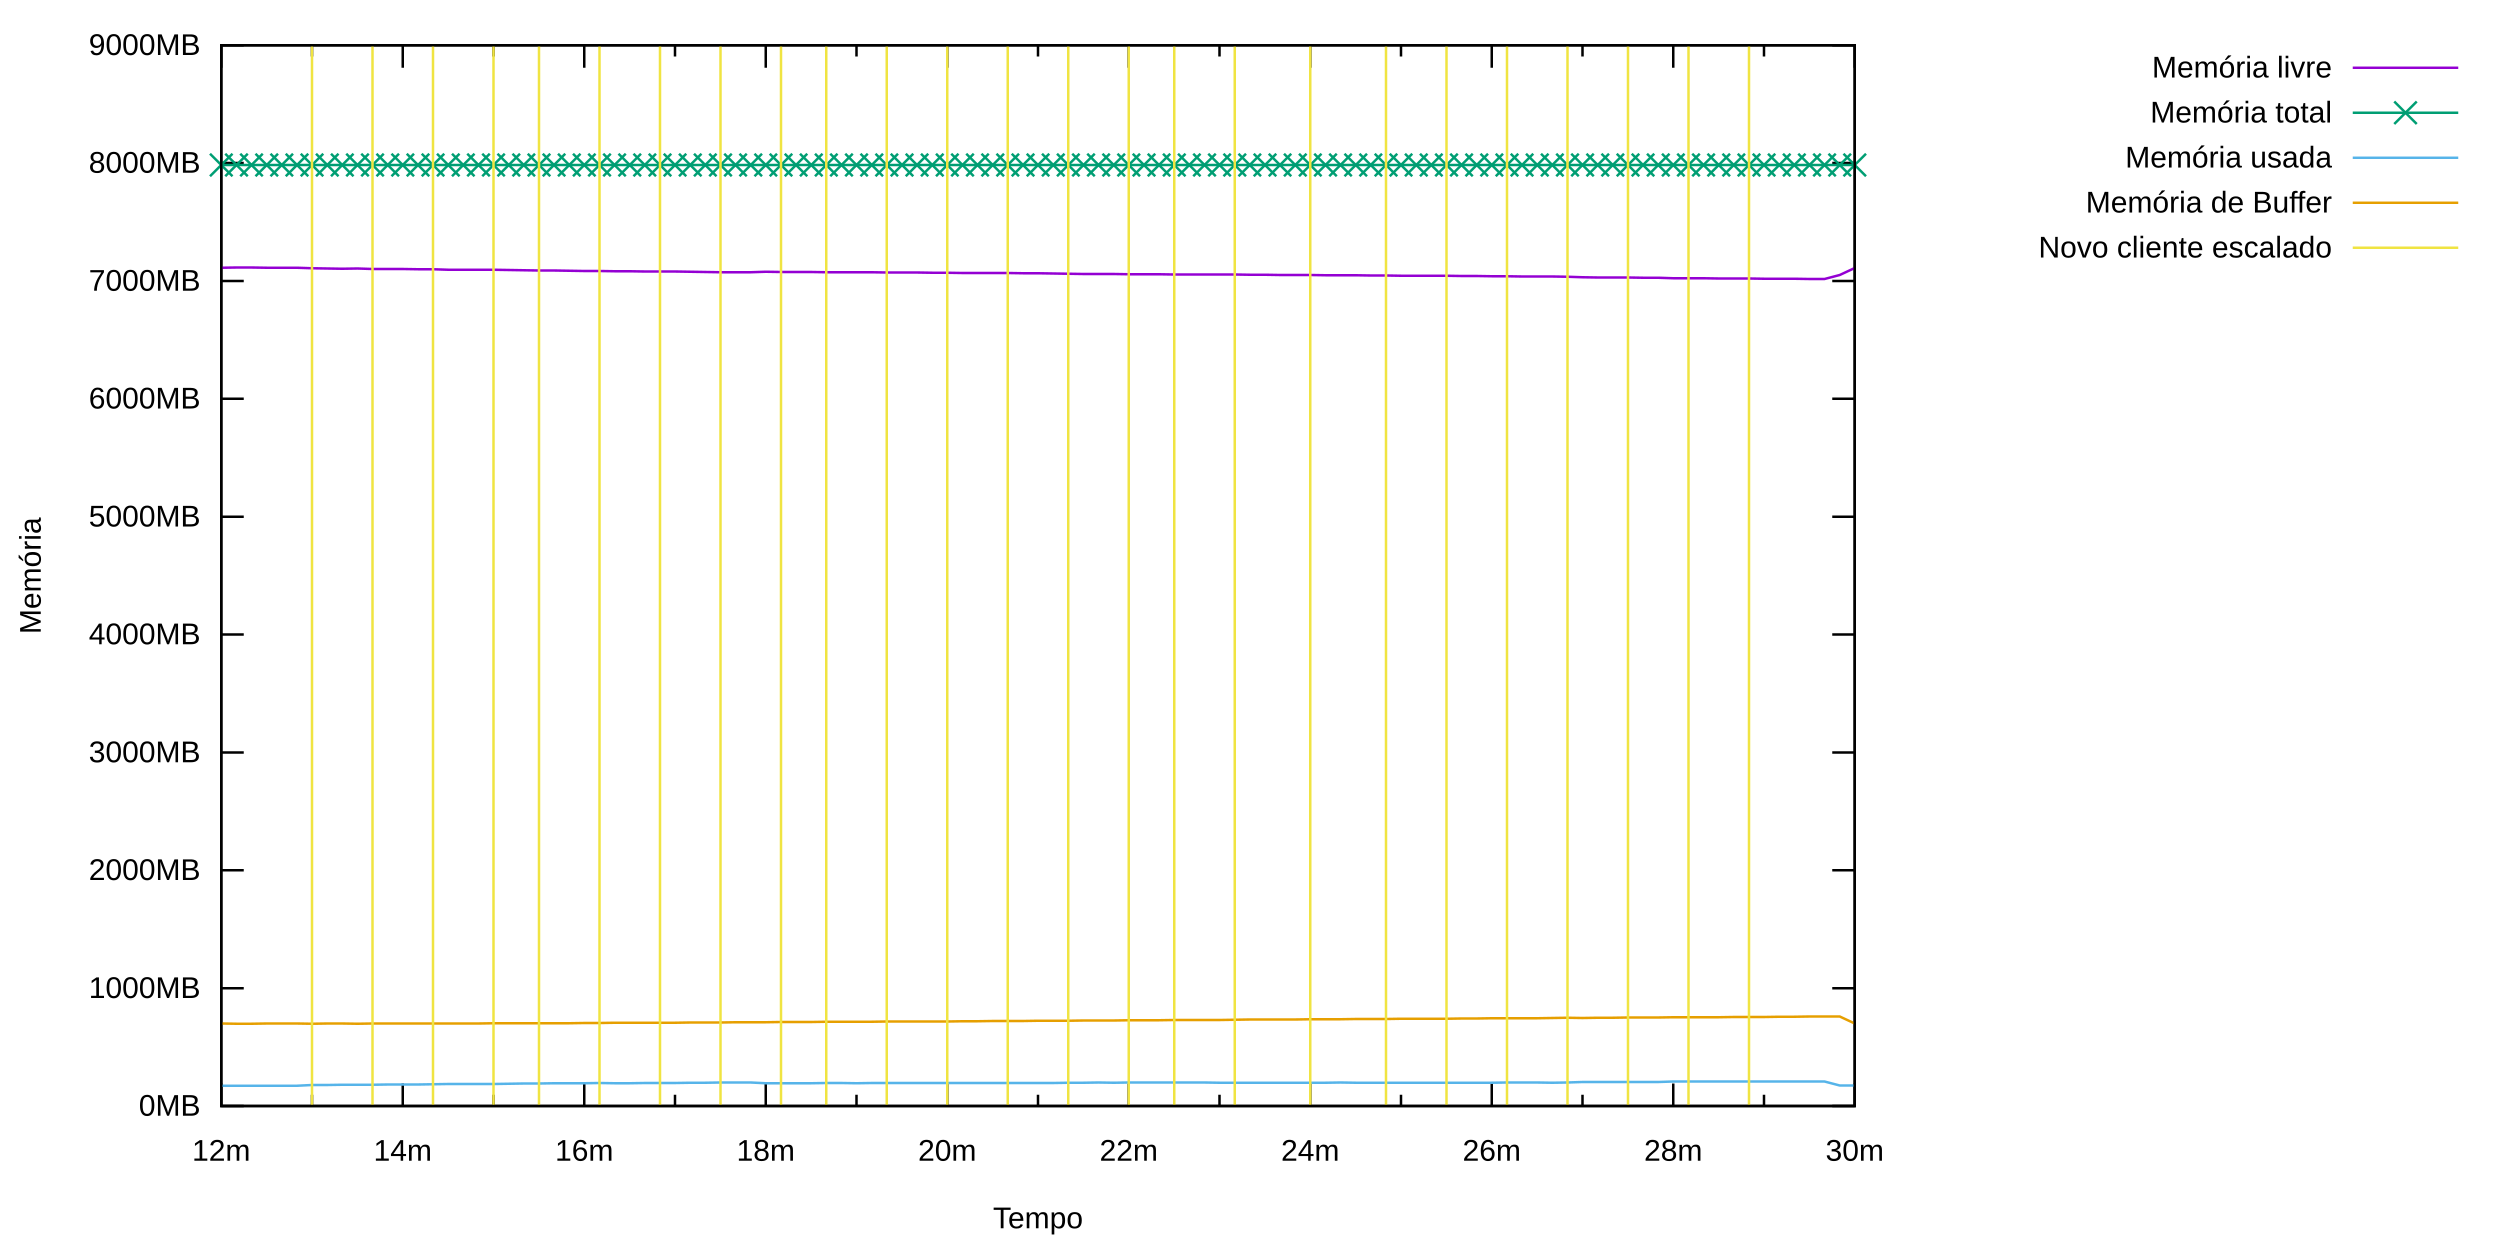
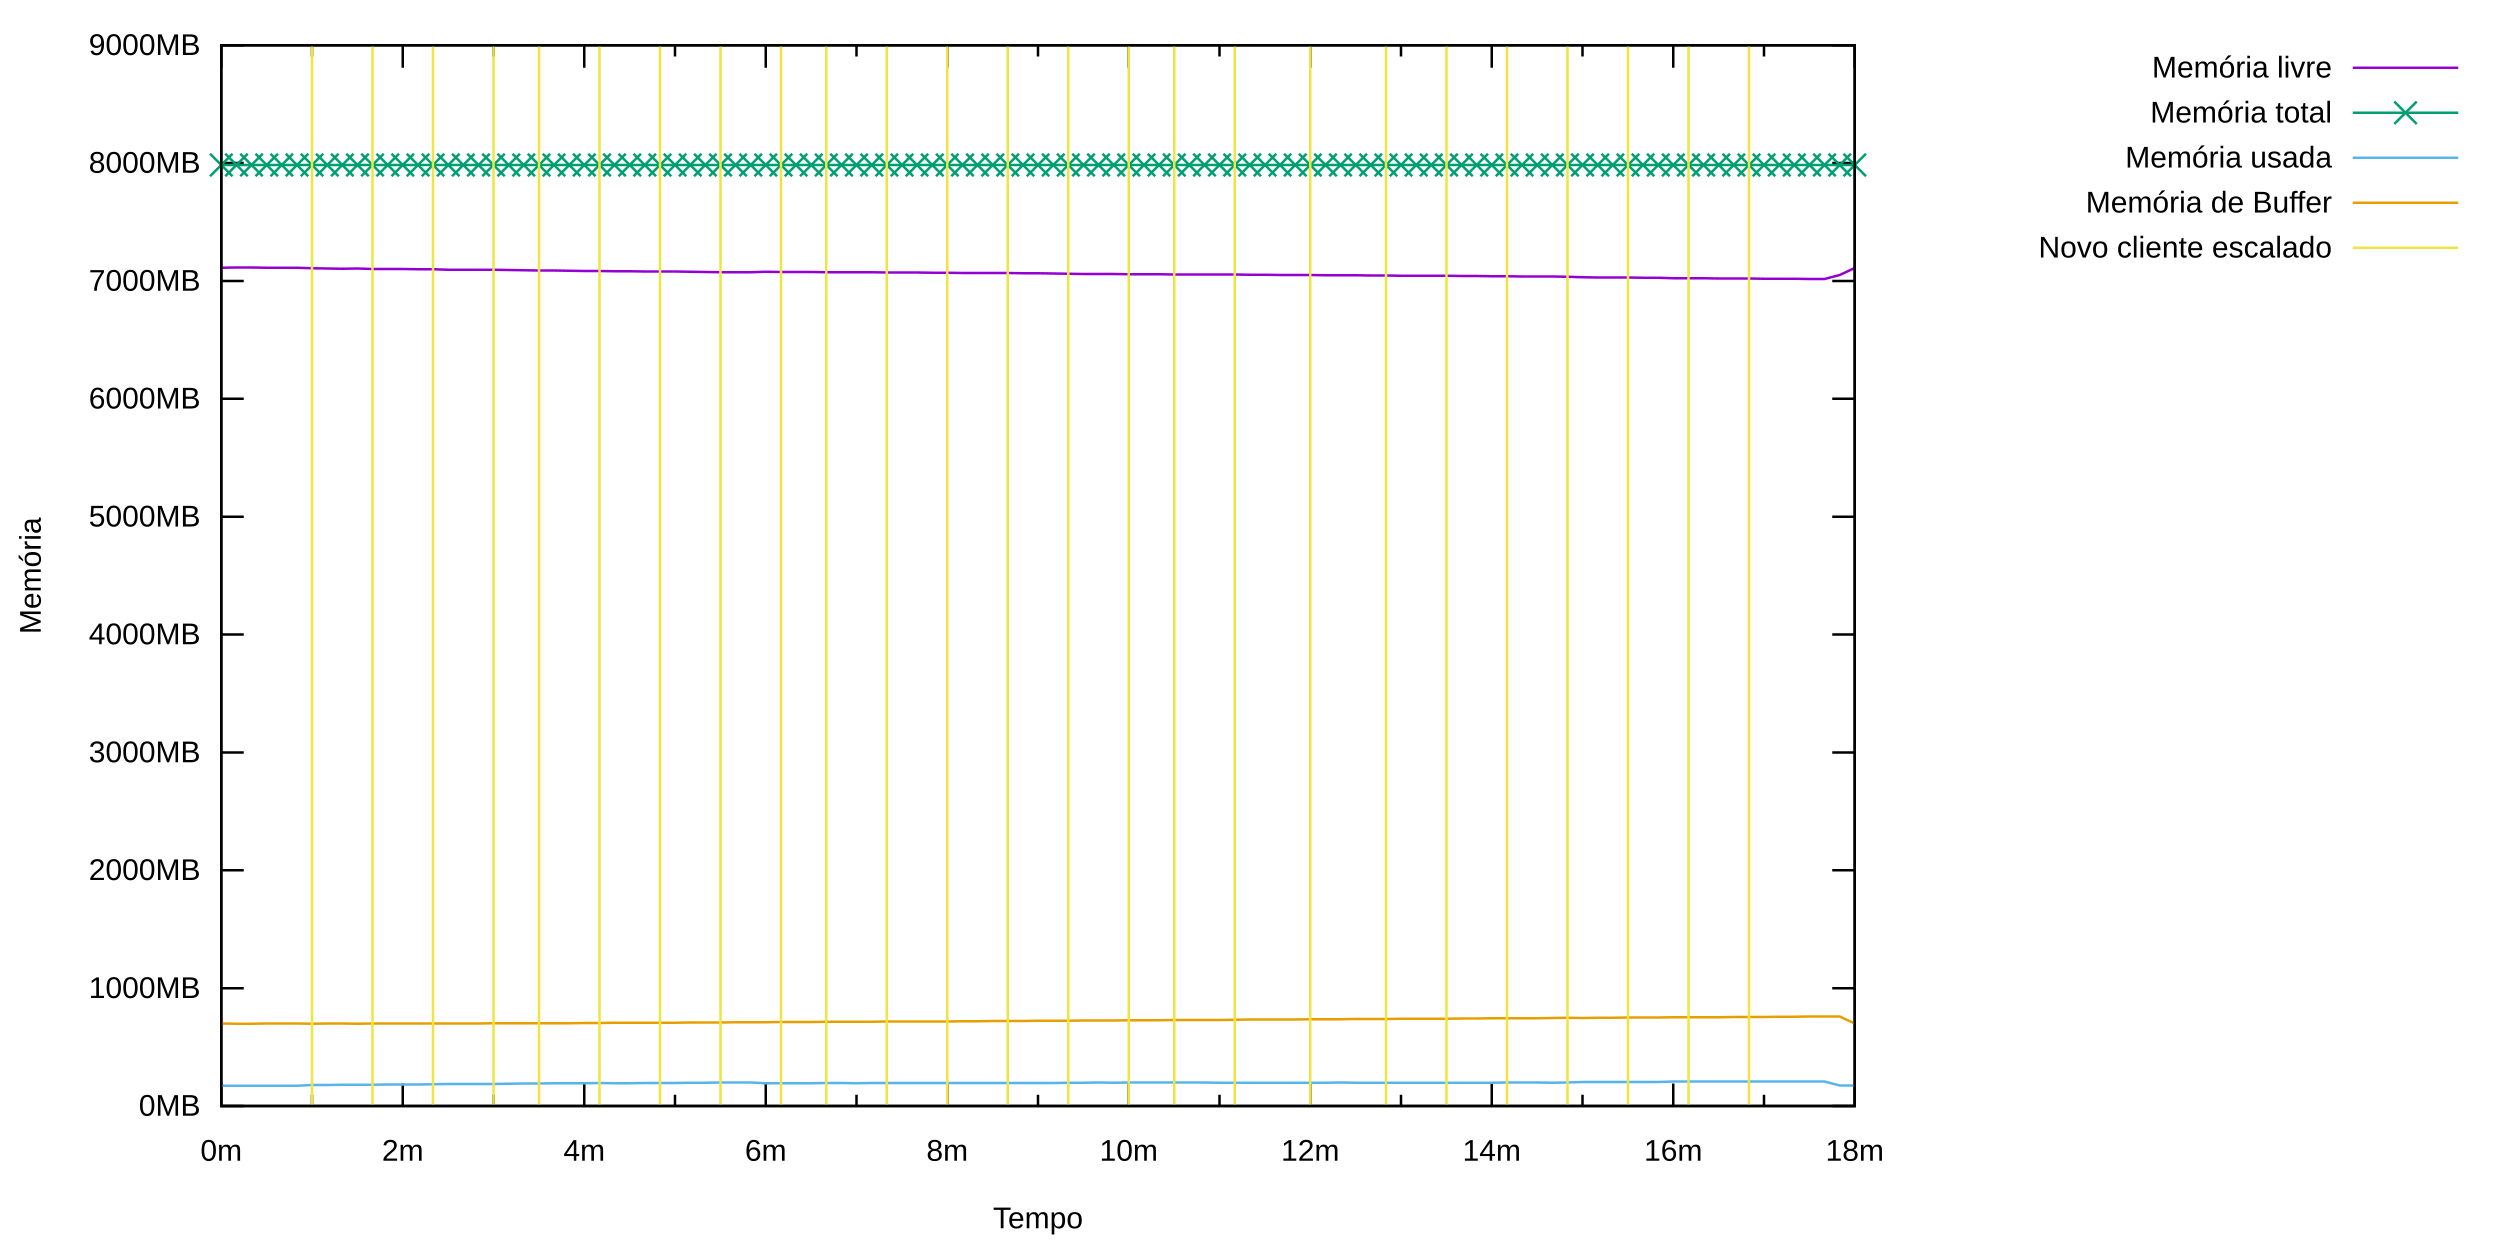
<svg xmlns="http://www.w3.org/2000/svg" xmlns:xlink="http://www.w3.org/1999/xlink" width="1000" height="500" viewBox="0 0 1000 500">
  <g id="gnuplot_canvas">
    <rect x="0" y="0" width="1000" height="500" fill="none" />
    <defs>
      <circle id="gpDot" r="0.5" stroke-width="0.5" stroke="currentColor" />
      <path id="gpPt0" stroke-width="0.222" stroke="currentColor" d="M-1,0 h2 M0,-1 v2" />
      <path id="gpPt1" stroke-width="0.222" stroke="currentColor" d="M-1,-1 L1,1 M1,-1 L-1,1" />
      <path id="gpPt2" stroke-width="0.222" stroke="currentColor" d="M-1,0 L1,0 M0,-1 L0,1 M-1,-1 L1,1 M-1,1 L1,-1" />
      <rect id="gpPt3" stroke-width="0.222" stroke="currentColor" x="-1" y="-1" width="2" height="2" />
      <rect id="gpPt4" stroke-width="0.222" stroke="currentColor" fill="currentColor" x="-1" y="-1" width="2" height="2" />
      <circle id="gpPt5" stroke-width="0.222" stroke="currentColor" cx="0" cy="0" r="1" />
      <use xlink:href="#gpPt5" id="gpPt6" fill="currentColor" stroke="none" />
      <path id="gpPt7" stroke-width="0.222" stroke="currentColor" d="M0,-1.33 L-1.33,0.67 L1.33,0.67 z" />
      <use xlink:href="#gpPt7" id="gpPt8" fill="currentColor" stroke="none" />
      <use xlink:href="#gpPt7" id="gpPt9" stroke="currentColor" transform="rotate(180)" />
      <use xlink:href="#gpPt9" id="gpPt10" fill="currentColor" stroke="none" />
      <use xlink:href="#gpPt3" id="gpPt11" stroke="currentColor" transform="rotate(45)" />
      <use xlink:href="#gpPt11" id="gpPt12" fill="currentColor" stroke="none" />
      <path id="gpPt13" stroke-width="0.222" stroke="currentColor" d="M0,1.330 L1.265,0.411 L0.782,-1.067 L-0.782,-1.076 L-1.265,0.411 z" />
      <use xlink:href="#gpPt13" id="gpPt14" fill="currentColor" stroke="none" />
      <filter id="textbox" filterUnits="objectBoundingBox" x="0" y="0" height="1" width="1">
        <feFlood flood-color="white" flood-opacity="1" result="bgnd" />
        <feComposite in="SourceGraphic" in2="bgnd" operator="atop" />
      </filter>
      <filter id="greybox" filterUnits="objectBoundingBox" x="0" y="0" height="1" width="1">
        <feFlood flood-color="lightgrey" flood-opacity="1" result="grey" />
        <feComposite in="SourceGraphic" in2="grey" operator="atop" />
      </filter>
    </defs>
    <g fill="none" color="white" stroke="black" stroke-width="1.00" stroke-linecap="butt" stroke-linejoin="miter">
</g>
    <g fill="none" color="black" stroke="currentColor" stroke-width="1.00" stroke-linecap="butt" stroke-linejoin="miter">
      <path stroke="black" d="M88.5,442.4 L97.5,442.4 M741.9,442.4 L732.9,442.4  " />
      <g transform="translate(80.2,446.3)" stroke="none" fill="black" font-family="Arial" font-size="12.00" text-anchor="end">
        <text>
          <tspan font-family="Arial">0MB</tspan>
        </text>
      </g>
    </g>
    <g fill="none" color="black" stroke="currentColor" stroke-width="1.00" stroke-linecap="butt" stroke-linejoin="miter">
      <path stroke="black" d="M88.5,395.3 L97.5,395.3 M741.9,395.3 L732.9,395.3  " />
      <g transform="translate(80.2,399.2)" stroke="none" fill="black" font-family="Arial" font-size="12.00" text-anchor="end">
        <text>
          <tspan font-family="Arial">1000MB</tspan>
        </text>
      </g>
    </g>
    <g fill="none" color="black" stroke="currentColor" stroke-width="1.00" stroke-linecap="butt" stroke-linejoin="miter">
      <path stroke="black" d="M88.5,348.1 L97.5,348.1 M741.9,348.1 L732.9,348.1  " />
      <g transform="translate(80.2,352.0)" stroke="none" fill="black" font-family="Arial" font-size="12.00" text-anchor="end">
        <text>
          <tspan font-family="Arial">2000MB</tspan>
        </text>
      </g>
    </g>
    <g fill="none" color="black" stroke="currentColor" stroke-width="1.00" stroke-linecap="butt" stroke-linejoin="miter">
      <path stroke="black" d="M88.5,301.0 L97.5,301.0 M741.9,301.0 L732.9,301.0  " />
      <g transform="translate(80.2,304.9)" stroke="none" fill="black" font-family="Arial" font-size="12.00" text-anchor="end">
        <text>
          <tspan font-family="Arial">3000MB</tspan>
        </text>
      </g>
    </g>
    <g fill="none" color="black" stroke="currentColor" stroke-width="1.00" stroke-linecap="butt" stroke-linejoin="miter">
      <path stroke="black" d="M88.5,253.8 L97.5,253.8 M741.9,253.8 L732.9,253.8  " />
      <g transform="translate(80.2,257.7)" stroke="none" fill="black" font-family="Arial" font-size="12.00" text-anchor="end">
        <text>
          <tspan font-family="Arial">4000MB</tspan>
        </text>
      </g>
    </g>
    <g fill="none" color="black" stroke="currentColor" stroke-width="1.00" stroke-linecap="butt" stroke-linejoin="miter">
      <path stroke="black" d="M88.5,206.7 L97.5,206.7 M741.9,206.7 L732.9,206.7  " />
      <g transform="translate(80.2,210.6)" stroke="none" fill="black" font-family="Arial" font-size="12.00" text-anchor="end">
        <text>
          <tspan font-family="Arial">5000MB</tspan>
        </text>
      </g>
    </g>
    <g fill="none" color="black" stroke="currentColor" stroke-width="1.00" stroke-linecap="butt" stroke-linejoin="miter">
      <path stroke="black" d="M88.5,159.5 L97.5,159.5 M741.9,159.5 L732.9,159.5  " />
      <g transform="translate(80.2,163.4)" stroke="none" fill="black" font-family="Arial" font-size="12.00" text-anchor="end">
        <text>
          <tspan font-family="Arial">6000MB</tspan>
        </text>
      </g>
    </g>
    <g fill="none" color="black" stroke="currentColor" stroke-width="1.00" stroke-linecap="butt" stroke-linejoin="miter">
      <path stroke="black" d="M88.5,112.4 L97.5,112.4 M741.9,112.4 L732.9,112.4  " />
      <g transform="translate(80.2,116.3)" stroke="none" fill="black" font-family="Arial" font-size="12.00" text-anchor="end">
        <text>
          <tspan font-family="Arial">7000MB</tspan>
        </text>
      </g>
    </g>
    <g fill="none" color="black" stroke="currentColor" stroke-width="1.00" stroke-linecap="butt" stroke-linejoin="miter">
      <path stroke="black" d="M88.5,65.2 L97.5,65.2 M741.9,65.2 L732.9,65.2  " />
      <g transform="translate(80.2,69.1)" stroke="none" fill="black" font-family="Arial" font-size="12.00" text-anchor="end">
        <text>
          <tspan font-family="Arial">8000MB</tspan>
        </text>
      </g>
    </g>
    <g fill="none" color="black" stroke="currentColor" stroke-width="1.00" stroke-linecap="butt" stroke-linejoin="miter">
      <path stroke="black" d="M88.5,18.1 L97.5,18.1 M741.9,18.1 L732.9,18.1  " />
      <g transform="translate(80.2,22.0)" stroke="none" fill="black" font-family="Arial" font-size="12.00" text-anchor="end">
        <text>
          <tspan font-family="Arial">9000MB</tspan>
        </text>
      </g>
    </g>
    <g fill="none" color="black" stroke="currentColor" stroke-width="1.00" stroke-linecap="butt" stroke-linejoin="miter">
      <path stroke="black" d="M88.5,442.4 L88.5,433.4 M88.5,18.1 L88.5,27.1  " />
      <g transform="translate(88.5,464.3)" stroke="none" fill="black" font-family="Arial" font-size="12.00" text-anchor="middle">
        <text>
-           <tspan font-family="Arial">12m</tspan>
+           <tspan font-family="Arial">0m</tspan>
        </text>
      </g>
    </g>
    <g fill="none" color="black" stroke="currentColor" stroke-width="1.00" stroke-linecap="butt" stroke-linejoin="miter">
      <path stroke="black" d="M124.8,442.4 L124.8,437.9 M124.8,18.1 L124.8,22.6 M161.1,442.4 L161.1,433.4 M161.1,18.1 L161.1,27.1    " />
      <g transform="translate(161.1,464.3)" stroke="none" fill="black" font-family="Arial" font-size="12.00" text-anchor="middle">
        <text>
-           <tspan font-family="Arial">14m</tspan>
+           <tspan font-family="Arial">2m</tspan>
        </text>
      </g>
    </g>
    <g fill="none" color="black" stroke="currentColor" stroke-width="1.00" stroke-linecap="butt" stroke-linejoin="miter">
      <path stroke="black" d="M197.4,442.4 L197.4,437.9 M197.4,18.1 L197.4,22.6 M233.7,442.4 L233.7,433.4 M233.7,18.1 L233.7,27.1    " />
      <g transform="translate(233.7,464.3)" stroke="none" fill="black" font-family="Arial" font-size="12.00" text-anchor="middle">
        <text>
-           <tspan font-family="Arial">16m</tspan>
+           <tspan font-family="Arial">4m</tspan>
        </text>
      </g>
    </g>
    <g fill="none" color="black" stroke="currentColor" stroke-width="1.00" stroke-linecap="butt" stroke-linejoin="miter">
      <path stroke="black" d="M270.0,442.4 L270.0,437.9 M270.0,18.1 L270.0,22.6 M306.3,442.4 L306.3,433.4 M306.3,18.1 L306.3,27.1    " />
      <g transform="translate(306.3,464.3)" stroke="none" fill="black" font-family="Arial" font-size="12.00" text-anchor="middle">
        <text>
-           <tspan font-family="Arial">18m</tspan>
+           <tspan font-family="Arial">6m</tspan>
        </text>
      </g>
    </g>
    <g fill="none" color="black" stroke="currentColor" stroke-width="1.00" stroke-linecap="butt" stroke-linejoin="miter">
      <path stroke="black" d="M342.6,442.4 L342.6,437.9 M342.6,18.1 L342.6,22.6 M378.9,442.4 L378.9,433.4 M378.9,18.1 L378.9,27.1    " />
      <g transform="translate(378.9,464.3)" stroke="none" fill="black" font-family="Arial" font-size="12.00" text-anchor="middle">
        <text>
-           <tspan font-family="Arial">20m</tspan>
+           <tspan font-family="Arial">8m</tspan>
        </text>
      </g>
    </g>
    <g fill="none" color="black" stroke="currentColor" stroke-width="1.00" stroke-linecap="butt" stroke-linejoin="miter">
      <path stroke="black" d="M415.2,442.4 L415.2,437.9 M415.2,18.1 L415.2,22.6 M451.5,442.4 L451.5,433.4 M451.5,18.1 L451.5,27.1    " />
      <g transform="translate(451.5,464.3)" stroke="none" fill="black" font-family="Arial" font-size="12.00" text-anchor="middle">
        <text>
-           <tspan font-family="Arial">22m</tspan>
+           <tspan font-family="Arial">10m</tspan>
        </text>
      </g>
    </g>
    <g fill="none" color="black" stroke="currentColor" stroke-width="1.00" stroke-linecap="butt" stroke-linejoin="miter">
      <path stroke="black" d="M487.8,442.4 L487.8,437.9 M487.8,18.1 L487.8,22.6 M524.1,442.4 L524.1,433.4 M524.1,18.1 L524.1,27.1    " />
      <g transform="translate(524.1,464.3)" stroke="none" fill="black" font-family="Arial" font-size="12.00" text-anchor="middle">
        <text>
-           <tspan font-family="Arial">24m</tspan>
+           <tspan font-family="Arial">12m</tspan>
        </text>
      </g>
    </g>
    <g fill="none" color="black" stroke="currentColor" stroke-width="1.00" stroke-linecap="butt" stroke-linejoin="miter">
      <path stroke="black" d="M560.4,442.4 L560.4,437.9 M560.4,18.1 L560.4,22.6 M596.7,442.4 L596.7,433.4 M596.7,18.1 L596.7,27.1    " />
      <g transform="translate(596.7,464.3)" stroke="none" fill="black" font-family="Arial" font-size="12.00" text-anchor="middle">
        <text>
-           <tspan font-family="Arial">26m</tspan>
+           <tspan font-family="Arial">14m</tspan>
        </text>
      </g>
    </g>
    <g fill="none" color="black" stroke="currentColor" stroke-width="1.00" stroke-linecap="butt" stroke-linejoin="miter">
      <path stroke="black" d="M633.0,442.4 L633.0,437.9 M633.0,18.1 L633.0,22.6 M669.3,442.4 L669.3,433.4 M669.3,18.1 L669.3,27.1    " />
      <g transform="translate(669.3,464.3)" stroke="none" fill="black" font-family="Arial" font-size="12.00" text-anchor="middle">
        <text>
-           <tspan font-family="Arial">28m</tspan>
+           <tspan font-family="Arial">16m</tspan>
        </text>
      </g>
    </g>
    <g fill="none" color="black" stroke="currentColor" stroke-width="1.00" stroke-linecap="butt" stroke-linejoin="miter">
      <path stroke="black" d="M705.6,442.4 L705.6,437.9 M705.6,18.1 L705.6,22.6 M741.9,442.4 L741.9,433.4 M741.9,18.1 L741.9,27.1    " />
      <g transform="translate(741.9,464.3)" stroke="none" fill="black" font-family="Arial" font-size="12.00" text-anchor="middle">
        <text>
-           <tspan font-family="Arial">30m</tspan>
+           <tspan font-family="Arial">18m</tspan>
        </text>
      </g>
    </g>
    <g fill="none" color="black" stroke="currentColor" stroke-width="1.00" stroke-linecap="butt" stroke-linejoin="miter">
</g>
    <g fill="none" color="black" stroke="currentColor" stroke-width="1.00" stroke-linecap="butt" stroke-linejoin="miter">
      <path stroke="black" d="M88.5,18.1 L88.5,442.4 L741.9,442.4 L741.9,18.1 L88.5,18.1 Z  " />
    </g>
    <g fill="none" color="black" stroke="currentColor" stroke-width="1.00" stroke-linecap="butt" stroke-linejoin="miter">
      <g transform="translate(16.3,230.3) rotate(270)" stroke="none" fill="black" font-family="arial" font-size="12.00" text-anchor="middle">
        <text>
          <tspan font-family="arial">Memória</tspan>
        </text>
      </g>
    </g>
    <g fill="none" color="black" stroke="currentColor" stroke-width="1.00" stroke-linecap="butt" stroke-linejoin="miter">
      <g transform="translate(415.2,491.3)" stroke="none" fill="black" font-family="arial" font-size="12.00" text-anchor="middle">
        <text>
          <tspan font-family="arial">Tempo</tspan>
        </text>
      </g>
    </g>
    <g fill="none" color="black" stroke="currentColor" stroke-width="1.00" stroke-linecap="butt" stroke-linejoin="miter">
</g>
    <g id="gnuplot_plot_1">
      <g fill="none" color="black" stroke="currentColor" stroke-width="1.00" stroke-linecap="butt" stroke-linejoin="miter">
        <g transform="translate(932.8,31.0)" stroke="none" fill="black" font-family="arial" font-size="12.00" text-anchor="end">
          <text>
            <tspan font-family="arial">Memória livre</tspan>
          </text>
        </g>
      </g>
      <g fill="none" color="black" stroke="currentColor" stroke-width="1.00" stroke-linecap="butt" stroke-linejoin="miter">
        <path stroke="rgb(148,   0, 211)" d="M941.1,27.1 L983.3,27.1 M88.5,107.1 L94.6,107.0 L100.6,107.0 L106.7,107.1 L112.7,107.1 L118.8,107.1   L124.8,107.3 L130.9,107.4 L136.9,107.5 L143.0,107.4 L149.0,107.6 L155.1,107.6 L161.1,107.6 L167.2,107.7   L173.2,107.7 L179.3,107.9 L185.3,107.9 L191.4,107.9 L197.4,107.9 L203.5,108.0 L209.5,108.1 L215.6,108.2   L221.6,108.2 L227.7,108.3 L233.7,108.4 L239.8,108.4 L245.8,108.5 L251.9,108.5 L257.9,108.6 L264.0,108.6   L270.0,108.6 L276.1,108.7 L282.1,108.8 L288.2,108.9 L294.2,108.9 L300.3,108.9 L306.3,108.7 L312.4,108.8   L318.4,108.8 L324.5,108.8 L330.5,108.9 L336.6,108.9 L342.6,108.9 L348.7,108.9 L354.7,109.0 L360.8,109.0   L366.8,109.0 L372.9,109.1 L378.9,109.1 L385.0,109.2 L391.0,109.2 L397.1,109.2 L403.1,109.2 L409.2,109.3   L415.2,109.3 L421.3,109.4 L427.3,109.5 L433.4,109.6 L439.4,109.6 L445.5,109.6 L451.5,109.7 L457.6,109.7   L463.6,109.7 L469.7,109.8 L475.7,109.8 L481.8,109.8 L487.8,109.8 L493.9,109.8 L499.9,109.9 L506.0,109.9   L512.0,110.0 L518.1,110.0 L524.1,110.0 L530.2,110.1 L536.2,110.1 L542.3,110.1 L548.3,110.2 L554.4,110.2   L560.4,110.3 L566.5,110.3 L572.5,110.3 L578.6,110.3 L584.6,110.4 L590.7,110.4 L596.7,110.5 L602.8,110.5   L608.8,110.6 L614.9,110.6 L620.9,110.6 L627.0,110.7 L633.0,110.9 L639.1,111.0 L645.1,111.0 L651.2,111.0   L657.2,111.1 L663.3,111.1 L669.3,111.3 L675.4,111.3 L681.4,111.3 L687.5,111.4 L693.5,111.4 L699.6,111.4   L705.6,111.5 L711.7,111.5 L717.7,111.5 L723.8,111.6 L729.8,111.6 L735.9,110.0 L741.9,107.2  " />
      </g>
    </g>
    <g id="gnuplot_plot_2">
      <g fill="none" color="black" stroke="currentColor" stroke-width="1.00" stroke-linecap="butt" stroke-linejoin="miter">
        <g transform="translate(932.8,49.0)" stroke="none" fill="black" font-family="arial" font-size="12.00" text-anchor="end">
          <text>
            <tspan font-family="arial">Memória total</tspan>
          </text>
        </g>
      </g>
      <g fill="none" color="black" stroke="currentColor" stroke-width="1.00" stroke-linecap="butt" stroke-linejoin="miter">
        <path stroke="rgb(  0, 158, 115)" d="M941.1,45.1 L983.3,45.1 M88.5,66.0 L94.6,66.0 L100.6,66.0 L106.7,66.0 L112.7,66.0 L118.8,66.0   L124.8,66.0 L130.9,66.0 L136.9,66.0 L143.0,66.0 L149.0,66.0 L155.1,66.0 L161.1,66.0 L167.2,66.0   L173.2,66.0 L179.3,66.0 L185.3,66.0 L191.4,66.0 L197.4,66.0 L203.5,66.0 L209.5,66.0 L215.6,66.0   L221.6,66.0 L227.7,66.0 L233.7,66.0 L239.8,66.0 L245.8,66.0 L251.9,66.0 L257.9,66.0 L264.0,66.0   L270.0,66.0 L276.1,66.0 L282.1,66.0 L288.2,66.0 L294.2,66.0 L300.3,66.0 L306.3,66.0 L312.4,66.0   L318.4,66.0 L324.5,66.0 L330.5,66.0 L336.6,66.0 L342.6,66.0 L348.7,66.0 L354.7,66.0 L360.8,66.0   L366.8,66.0 L372.9,66.0 L378.9,66.0 L385.0,66.0 L391.0,66.0 L397.1,66.0 L403.1,66.0 L409.2,66.0   L415.2,66.0 L421.3,66.0 L427.3,66.0 L433.4,66.0 L439.4,66.0 L445.5,66.0 L451.5,66.0 L457.6,66.0   L463.6,66.0 L469.7,66.0 L475.7,66.0 L481.8,66.0 L487.8,66.0 L493.9,66.0 L499.9,66.0 L506.0,66.0   L512.0,66.0 L518.1,66.0 L524.1,66.0 L530.2,66.0 L536.2,66.0 L542.3,66.0 L548.3,66.0 L554.4,66.0   L560.4,66.0 L566.5,66.0 L572.5,66.0 L578.6,66.0 L584.6,66.0 L590.7,66.0 L596.7,66.0 L602.8,66.0   L608.8,66.0 L614.9,66.0 L620.9,66.0 L627.0,66.0 L633.0,66.0 L639.1,66.0 L645.1,66.0 L651.2,66.0   L657.2,66.0 L663.3,66.0 L669.3,66.0 L675.4,66.0 L681.4,66.0 L687.5,66.0 L693.5,66.0 L699.6,66.0   L705.6,66.0 L711.7,66.0 L717.7,66.0 L723.8,66.0 L729.8,66.0 L735.9,66.0 L741.9,66.0  " />
        <use xlink:href="#gpPt1" transform="translate(88.5,66.0) scale(4.50)" color="rgb(  0, 158, 115)" />
        <use xlink:href="#gpPt1" transform="translate(94.6,66.0) scale(4.50)" color="rgb(  0, 158, 115)" />
        <use xlink:href="#gpPt1" transform="translate(100.6,66.0) scale(4.50)" color="rgb(  0, 158, 115)" />
        <use xlink:href="#gpPt1" transform="translate(106.7,66.0) scale(4.50)" color="rgb(  0, 158, 115)" />
        <use xlink:href="#gpPt1" transform="translate(112.7,66.0) scale(4.50)" color="rgb(  0, 158, 115)" />
        <use xlink:href="#gpPt1" transform="translate(118.8,66.0) scale(4.50)" color="rgb(  0, 158, 115)" />
        <use xlink:href="#gpPt1" transform="translate(124.8,66.0) scale(4.50)" color="rgb(  0, 158, 115)" />
        <use xlink:href="#gpPt1" transform="translate(130.9,66.0) scale(4.50)" color="rgb(  0, 158, 115)" />
        <use xlink:href="#gpPt1" transform="translate(136.9,66.0) scale(4.50)" color="rgb(  0, 158, 115)" />
        <use xlink:href="#gpPt1" transform="translate(143.0,66.0) scale(4.50)" color="rgb(  0, 158, 115)" />
        <use xlink:href="#gpPt1" transform="translate(149.0,66.0) scale(4.50)" color="rgb(  0, 158, 115)" />
        <use xlink:href="#gpPt1" transform="translate(155.1,66.0) scale(4.50)" color="rgb(  0, 158, 115)" />
        <use xlink:href="#gpPt1" transform="translate(161.1,66.0) scale(4.50)" color="rgb(  0, 158, 115)" />
        <use xlink:href="#gpPt1" transform="translate(167.2,66.0) scale(4.50)" color="rgb(  0, 158, 115)" />
        <use xlink:href="#gpPt1" transform="translate(173.2,66.0) scale(4.50)" color="rgb(  0, 158, 115)" />
        <use xlink:href="#gpPt1" transform="translate(179.3,66.0) scale(4.50)" color="rgb(  0, 158, 115)" />
        <use xlink:href="#gpPt1" transform="translate(185.3,66.0) scale(4.50)" color="rgb(  0, 158, 115)" />
        <use xlink:href="#gpPt1" transform="translate(191.4,66.0) scale(4.50)" color="rgb(  0, 158, 115)" />
        <use xlink:href="#gpPt1" transform="translate(197.4,66.0) scale(4.50)" color="rgb(  0, 158, 115)" />
        <use xlink:href="#gpPt1" transform="translate(203.5,66.0) scale(4.50)" color="rgb(  0, 158, 115)" />
        <use xlink:href="#gpPt1" transform="translate(209.5,66.0) scale(4.50)" color="rgb(  0, 158, 115)" />
        <use xlink:href="#gpPt1" transform="translate(215.6,66.0) scale(4.50)" color="rgb(  0, 158, 115)" />
        <use xlink:href="#gpPt1" transform="translate(221.6,66.0) scale(4.50)" color="rgb(  0, 158, 115)" />
        <use xlink:href="#gpPt1" transform="translate(227.7,66.0) scale(4.50)" color="rgb(  0, 158, 115)" />
        <use xlink:href="#gpPt1" transform="translate(233.7,66.0) scale(4.50)" color="rgb(  0, 158, 115)" />
        <use xlink:href="#gpPt1" transform="translate(239.8,66.0) scale(4.50)" color="rgb(  0, 158, 115)" />
        <use xlink:href="#gpPt1" transform="translate(245.8,66.0) scale(4.50)" color="rgb(  0, 158, 115)" />
        <use xlink:href="#gpPt1" transform="translate(251.9,66.0) scale(4.50)" color="rgb(  0, 158, 115)" />
        <use xlink:href="#gpPt1" transform="translate(257.9,66.0) scale(4.50)" color="rgb(  0, 158, 115)" />
        <use xlink:href="#gpPt1" transform="translate(264.0,66.0) scale(4.50)" color="rgb(  0, 158, 115)" />
        <use xlink:href="#gpPt1" transform="translate(270.0,66.0) scale(4.50)" color="rgb(  0, 158, 115)" />
        <use xlink:href="#gpPt1" transform="translate(276.1,66.0) scale(4.50)" color="rgb(  0, 158, 115)" />
        <use xlink:href="#gpPt1" transform="translate(282.1,66.0) scale(4.50)" color="rgb(  0, 158, 115)" />
        <use xlink:href="#gpPt1" transform="translate(288.2,66.0) scale(4.50)" color="rgb(  0, 158, 115)" />
        <use xlink:href="#gpPt1" transform="translate(294.2,66.0) scale(4.50)" color="rgb(  0, 158, 115)" />
        <use xlink:href="#gpPt1" transform="translate(300.3,66.0) scale(4.50)" color="rgb(  0, 158, 115)" />
        <use xlink:href="#gpPt1" transform="translate(306.3,66.0) scale(4.50)" color="rgb(  0, 158, 115)" />
        <use xlink:href="#gpPt1" transform="translate(312.4,66.0) scale(4.50)" color="rgb(  0, 158, 115)" />
        <use xlink:href="#gpPt1" transform="translate(318.4,66.0) scale(4.50)" color="rgb(  0, 158, 115)" />
        <use xlink:href="#gpPt1" transform="translate(324.5,66.0) scale(4.50)" color="rgb(  0, 158, 115)" />
        <use xlink:href="#gpPt1" transform="translate(330.5,66.0) scale(4.50)" color="rgb(  0, 158, 115)" />
        <use xlink:href="#gpPt1" transform="translate(336.6,66.0) scale(4.50)" color="rgb(  0, 158, 115)" />
        <use xlink:href="#gpPt1" transform="translate(342.6,66.0) scale(4.50)" color="rgb(  0, 158, 115)" />
        <use xlink:href="#gpPt1" transform="translate(348.7,66.0) scale(4.50)" color="rgb(  0, 158, 115)" />
        <use xlink:href="#gpPt1" transform="translate(354.7,66.0) scale(4.50)" color="rgb(  0, 158, 115)" />
        <use xlink:href="#gpPt1" transform="translate(360.8,66.0) scale(4.50)" color="rgb(  0, 158, 115)" />
        <use xlink:href="#gpPt1" transform="translate(366.8,66.0) scale(4.50)" color="rgb(  0, 158, 115)" />
        <use xlink:href="#gpPt1" transform="translate(372.9,66.0) scale(4.50)" color="rgb(  0, 158, 115)" />
        <use xlink:href="#gpPt1" transform="translate(378.9,66.0) scale(4.50)" color="rgb(  0, 158, 115)" />
        <use xlink:href="#gpPt1" transform="translate(385.0,66.0) scale(4.50)" color="rgb(  0, 158, 115)" />
        <use xlink:href="#gpPt1" transform="translate(391.0,66.0) scale(4.50)" color="rgb(  0, 158, 115)" />
        <use xlink:href="#gpPt1" transform="translate(397.1,66.0) scale(4.50)" color="rgb(  0, 158, 115)" />
        <use xlink:href="#gpPt1" transform="translate(403.1,66.0) scale(4.50)" color="rgb(  0, 158, 115)" />
        <use xlink:href="#gpPt1" transform="translate(409.2,66.0) scale(4.50)" color="rgb(  0, 158, 115)" />
        <use xlink:href="#gpPt1" transform="translate(415.2,66.0) scale(4.50)" color="rgb(  0, 158, 115)" />
        <use xlink:href="#gpPt1" transform="translate(421.3,66.0) scale(4.50)" color="rgb(  0, 158, 115)" />
        <use xlink:href="#gpPt1" transform="translate(427.3,66.0) scale(4.50)" color="rgb(  0, 158, 115)" />
        <use xlink:href="#gpPt1" transform="translate(433.4,66.0) scale(4.50)" color="rgb(  0, 158, 115)" />
        <use xlink:href="#gpPt1" transform="translate(439.4,66.0) scale(4.50)" color="rgb(  0, 158, 115)" />
        <use xlink:href="#gpPt1" transform="translate(445.5,66.0) scale(4.50)" color="rgb(  0, 158, 115)" />
        <use xlink:href="#gpPt1" transform="translate(451.5,66.0) scale(4.50)" color="rgb(  0, 158, 115)" />
        <use xlink:href="#gpPt1" transform="translate(457.6,66.0) scale(4.50)" color="rgb(  0, 158, 115)" />
        <use xlink:href="#gpPt1" transform="translate(463.6,66.0) scale(4.50)" color="rgb(  0, 158, 115)" />
        <use xlink:href="#gpPt1" transform="translate(469.7,66.0) scale(4.50)" color="rgb(  0, 158, 115)" />
        <use xlink:href="#gpPt1" transform="translate(475.7,66.0) scale(4.50)" color="rgb(  0, 158, 115)" />
        <use xlink:href="#gpPt1" transform="translate(481.8,66.0) scale(4.50)" color="rgb(  0, 158, 115)" />
        <use xlink:href="#gpPt1" transform="translate(487.8,66.0) scale(4.50)" color="rgb(  0, 158, 115)" />
        <use xlink:href="#gpPt1" transform="translate(493.9,66.0) scale(4.50)" color="rgb(  0, 158, 115)" />
        <use xlink:href="#gpPt1" transform="translate(499.9,66.0) scale(4.50)" color="rgb(  0, 158, 115)" />
        <use xlink:href="#gpPt1" transform="translate(506.0,66.0) scale(4.50)" color="rgb(  0, 158, 115)" />
        <use xlink:href="#gpPt1" transform="translate(512.0,66.0) scale(4.50)" color="rgb(  0, 158, 115)" />
        <use xlink:href="#gpPt1" transform="translate(518.1,66.0) scale(4.50)" color="rgb(  0, 158, 115)" />
        <use xlink:href="#gpPt1" transform="translate(524.1,66.0) scale(4.50)" color="rgb(  0, 158, 115)" />
        <use xlink:href="#gpPt1" transform="translate(530.2,66.0) scale(4.50)" color="rgb(  0, 158, 115)" />
        <use xlink:href="#gpPt1" transform="translate(536.2,66.0) scale(4.50)" color="rgb(  0, 158, 115)" />
        <use xlink:href="#gpPt1" transform="translate(542.3,66.0) scale(4.50)" color="rgb(  0, 158, 115)" />
        <use xlink:href="#gpPt1" transform="translate(548.3,66.0) scale(4.50)" color="rgb(  0, 158, 115)" />
        <use xlink:href="#gpPt1" transform="translate(554.4,66.0) scale(4.50)" color="rgb(  0, 158, 115)" />
        <use xlink:href="#gpPt1" transform="translate(560.4,66.0) scale(4.50)" color="rgb(  0, 158, 115)" />
        <use xlink:href="#gpPt1" transform="translate(566.5,66.0) scale(4.50)" color="rgb(  0, 158, 115)" />
        <use xlink:href="#gpPt1" transform="translate(572.5,66.0) scale(4.50)" color="rgb(  0, 158, 115)" />
        <use xlink:href="#gpPt1" transform="translate(578.6,66.0) scale(4.50)" color="rgb(  0, 158, 115)" />
        <use xlink:href="#gpPt1" transform="translate(584.6,66.0) scale(4.50)" color="rgb(  0, 158, 115)" />
        <use xlink:href="#gpPt1" transform="translate(590.7,66.0) scale(4.50)" color="rgb(  0, 158, 115)" />
        <use xlink:href="#gpPt1" transform="translate(596.7,66.0) scale(4.50)" color="rgb(  0, 158, 115)" />
        <use xlink:href="#gpPt1" transform="translate(602.8,66.0) scale(4.50)" color="rgb(  0, 158, 115)" />
        <use xlink:href="#gpPt1" transform="translate(608.8,66.0) scale(4.50)" color="rgb(  0, 158, 115)" />
        <use xlink:href="#gpPt1" transform="translate(614.9,66.0) scale(4.50)" color="rgb(  0, 158, 115)" />
        <use xlink:href="#gpPt1" transform="translate(620.9,66.0) scale(4.50)" color="rgb(  0, 158, 115)" />
        <use xlink:href="#gpPt1" transform="translate(627.0,66.0) scale(4.50)" color="rgb(  0, 158, 115)" />
        <use xlink:href="#gpPt1" transform="translate(633.0,66.0) scale(4.50)" color="rgb(  0, 158, 115)" />
        <use xlink:href="#gpPt1" transform="translate(639.1,66.0) scale(4.50)" color="rgb(  0, 158, 115)" />
        <use xlink:href="#gpPt1" transform="translate(645.1,66.0) scale(4.50)" color="rgb(  0, 158, 115)" />
        <use xlink:href="#gpPt1" transform="translate(651.2,66.0) scale(4.50)" color="rgb(  0, 158, 115)" />
        <use xlink:href="#gpPt1" transform="translate(657.2,66.0) scale(4.50)" color="rgb(  0, 158, 115)" />
        <use xlink:href="#gpPt1" transform="translate(663.3,66.0) scale(4.50)" color="rgb(  0, 158, 115)" />
        <use xlink:href="#gpPt1" transform="translate(669.3,66.0) scale(4.50)" color="rgb(  0, 158, 115)" />
        <use xlink:href="#gpPt1" transform="translate(675.4,66.0) scale(4.50)" color="rgb(  0, 158, 115)" />
        <use xlink:href="#gpPt1" transform="translate(681.4,66.0) scale(4.50)" color="rgb(  0, 158, 115)" />
        <use xlink:href="#gpPt1" transform="translate(687.5,66.0) scale(4.50)" color="rgb(  0, 158, 115)" />
        <use xlink:href="#gpPt1" transform="translate(693.5,66.0) scale(4.50)" color="rgb(  0, 158, 115)" />
        <use xlink:href="#gpPt1" transform="translate(699.6,66.0) scale(4.50)" color="rgb(  0, 158, 115)" />
        <use xlink:href="#gpPt1" transform="translate(705.6,66.0) scale(4.50)" color="rgb(  0, 158, 115)" />
        <use xlink:href="#gpPt1" transform="translate(711.7,66.0) scale(4.50)" color="rgb(  0, 158, 115)" />
        <use xlink:href="#gpPt1" transform="translate(717.7,66.0) scale(4.50)" color="rgb(  0, 158, 115)" />
        <use xlink:href="#gpPt1" transform="translate(723.8,66.0) scale(4.50)" color="rgb(  0, 158, 115)" />
        <use xlink:href="#gpPt1" transform="translate(729.8,66.0) scale(4.50)" color="rgb(  0, 158, 115)" />
        <use xlink:href="#gpPt1" transform="translate(735.9,66.0) scale(4.50)" color="rgb(  0, 158, 115)" />
        <use xlink:href="#gpPt1" transform="translate(741.9,66.0) scale(4.50)" color="rgb(  0, 158, 115)" />
        <use xlink:href="#gpPt1" transform="translate(962.2,45.1) scale(4.50)" color="rgb(  0, 158, 115)" />
      </g>
    </g>
    <g id="gnuplot_plot_3">
      <g fill="none" color="black" stroke="currentColor" stroke-width="1.00" stroke-linecap="butt" stroke-linejoin="miter">
        <g transform="translate(932.8,67.0)" stroke="none" fill="black" font-family="arial" font-size="12.00" text-anchor="end">
          <text>
            <tspan font-family="arial">Memória usada</tspan>
          </text>
        </g>
      </g>
      <g fill="none" color="black" stroke="currentColor" stroke-width="1.00" stroke-linecap="butt" stroke-linejoin="miter">
        <path stroke="rgb( 86, 180, 233)" d="M941.1,63.1 L983.3,63.1 M88.5,434.3 L94.6,434.3 L100.6,434.3 L106.7,434.3 L112.7,434.3 L118.8,434.3   L124.8,434.0 L130.9,434.0 L136.9,433.9 L143.0,433.9 L149.0,433.9 L155.1,433.8 L161.1,433.8 L167.2,433.8   L173.2,433.7 L179.3,433.6 L185.3,433.6 L191.4,433.6 L197.4,433.6 L203.5,433.5 L209.5,433.4 L215.6,433.4   L221.6,433.3 L227.7,433.3 L233.7,433.3 L239.8,433.2 L245.8,433.3 L251.9,433.3 L257.9,433.2 L264.0,433.2   L270.0,433.2 L276.1,433.1 L282.1,433.1 L288.2,433.0 L294.2,433.0 L300.3,433.0 L306.3,433.3 L312.4,433.3   L318.4,433.3 L324.5,433.3 L330.5,433.2 L336.6,433.2 L342.6,433.3 L348.7,433.2 L354.7,433.2 L360.8,433.2   L366.8,433.2 L372.9,433.2 L378.9,433.2 L385.0,433.2 L391.0,433.2 L397.1,433.2 L403.1,433.2 L409.2,433.2   L415.2,433.2 L421.3,433.2 L427.3,433.1 L433.4,433.1 L439.4,433.0 L445.5,433.1 L451.5,433.0 L457.6,433.0   L463.6,433.0 L469.7,433.0 L475.7,433.0 L481.8,433.0 L487.8,433.1 L493.9,433.1 L499.9,433.1 L506.0,433.1   L512.0,433.1 L518.1,433.1 L524.1,433.1 L530.2,433.1 L536.2,433.0 L542.3,433.1 L548.3,433.1 L554.4,433.1   L560.4,433.1 L566.5,433.1 L572.5,433.1 L578.6,433.1 L584.6,433.1 L590.7,433.1 L596.7,433.1 L602.8,433.0   L608.8,433.0 L614.9,433.0 L620.9,433.1 L627.0,433.0 L633.0,432.8 L639.1,432.8 L645.1,432.8 L651.2,432.8   L657.2,432.8 L663.3,432.8 L669.3,432.6 L675.4,432.6 L681.4,432.6 L687.5,432.6 L693.5,432.6 L699.6,432.6   L705.6,432.6 L711.7,432.6 L717.7,432.6 L723.8,432.6 L729.8,432.6 L735.9,434.2 L741.9,434.2  " />
      </g>
    </g>
    <g id="gnuplot_plot_4">
      <g fill="none" color="black" stroke="currentColor" stroke-width="1.00" stroke-linecap="butt" stroke-linejoin="miter">
        <g transform="translate(932.8,85.0)" stroke="none" fill="black" font-family="arial" font-size="12.00" text-anchor="end">
          <text>
            <tspan font-family="arial">Memória de Buffer</tspan>
          </text>
        </g>
      </g>
      <g fill="none" color="black" stroke="currentColor" stroke-width="1.00" stroke-linecap="butt" stroke-linejoin="miter">
        <path stroke="rgb(230, 159,   0)" d="M941.1,81.1 L983.3,81.1 M88.5,409.4 L94.6,409.5 L100.6,409.5 L106.7,409.4 L112.7,409.4 L118.8,409.4   L124.8,409.5 L130.9,409.4 L136.9,409.4 L143.0,409.5 L149.0,409.4 L155.1,409.4 L161.1,409.4 L167.2,409.4   L173.2,409.4 L179.3,409.4 L185.3,409.4 L191.4,409.4 L197.4,409.3 L203.5,409.3 L209.5,409.3 L215.6,409.3   L221.6,409.3 L227.7,409.3 L233.7,409.2 L239.8,409.2 L245.8,409.1 L251.9,409.1 L257.9,409.1 L264.0,409.1   L270.0,409.1 L276.1,409.0 L282.1,409.0 L288.2,409.0 L294.2,408.9 L300.3,408.9 L306.3,408.9 L312.4,408.8   L318.4,408.8 L324.5,408.8 L330.5,408.7 L336.6,408.7 L342.6,408.7 L348.7,408.7 L354.7,408.6 L360.8,408.6   L366.8,408.6 L372.9,408.6 L378.9,408.6 L385.0,408.5 L391.0,408.5 L397.1,408.4 L403.1,408.4 L409.2,408.4   L415.2,408.3 L421.3,408.3 L427.3,408.3 L433.4,408.2 L439.4,408.2 L445.5,408.2 L451.5,408.1 L457.6,408.1   L463.6,408.1 L469.7,408.0 L475.7,408.0 L481.8,408.0 L487.8,408.0 L493.9,407.9 L499.9,407.8 L506.0,407.8   L512.0,407.8 L518.1,407.8 L524.1,407.7 L530.2,407.7 L536.2,407.7 L542.3,407.6 L548.3,407.6 L554.4,407.6   L560.4,407.5 L566.5,407.5 L572.5,407.5 L578.6,407.5 L584.6,407.4 L590.7,407.4 L596.7,407.3 L602.8,407.3   L608.8,407.3 L614.9,407.3 L620.9,407.2 L627.0,407.1 L633.0,407.2 L639.1,407.1 L645.1,407.1 L651.2,407.0   L657.2,407.0 L663.3,407.0 L669.3,406.9 L675.4,406.9 L681.4,406.9 L687.5,406.9 L693.5,406.8 L699.6,406.8   L705.6,406.8 L711.7,406.7 L717.7,406.7 L723.8,406.6 L729.8,406.6 L735.9,406.6 L741.9,409.4  " />
      </g>
    </g>
    <g id="gnuplot_plot_5">
      <g fill="none" color="black" stroke="currentColor" stroke-width="1.00" stroke-linecap="butt" stroke-linejoin="miter">
        <g transform="translate(932.8,103.0)" stroke="none" fill="black" font-family="arial" font-size="12.00" text-anchor="end">
          <text>
            <tspan font-family="arial">Novo cliente escalado</tspan>
          </text>
        </g>
      </g>
      <g fill="none" color="black" stroke="currentColor" stroke-width="1.00" stroke-linecap="butt" stroke-linejoin="miter">
        <path stroke="rgb(240, 228,  66)" d="M941.1,99.1 L983.3,99.1 M88.5,442.4 M94.6,442.4 M100.6,442.4 M106.7,442.4 M112.7,442.4 M118.8,442.4   M124.8,442.4 L124.8,18.1 M130.9,442.4 M136.9,442.4 M143.0,442.4 M149.0,442.4 L149.0,18.1 M155.1,442.4   M161.1,442.4 M167.2,442.4 M173.2,442.4 L173.2,18.1 M179.3,442.4 M185.3,442.4 M191.4,442.4 M197.4,442.4   L197.4,18.1 M203.5,442.4 M209.5,442.4 M215.6,442.4 L215.6,18.1 M221.6,442.4 M227.7,442.4 M233.7,442.4   M239.8,442.4 L239.8,18.1 M245.8,442.4 M251.9,442.4 M257.9,442.4 M264.0,442.4 L264.0,18.1 M270.0,442.4   M276.1,442.4 M282.1,442.4 M288.2,442.4 L288.2,18.1 M294.2,442.4 M300.3,442.4 M306.3,442.4 M312.4,442.4   L312.4,18.1 M318.4,442.4 M324.5,442.4 M330.5,442.4 L330.5,18.1 M336.6,442.4 M342.6,442.4 M348.7,442.4   M354.7,442.4 L354.7,18.1 M360.8,442.4 M366.8,442.4 M372.9,442.4 M378.9,442.4 L378.9,18.1 M385.0,442.4   M391.0,442.4 M397.1,442.4 M403.1,442.4 L403.1,18.1 M409.2,442.4 M415.2,442.4 M421.3,442.4 M427.3,442.4   L427.3,18.1 M433.4,442.4 M439.4,442.4 M445.5,442.4 M451.5,442.4 L451.5,18.1 M457.6,442.4 M463.6,442.4   M469.7,442.4 L469.7,18.1 M475.7,442.4 M481.8,442.4 M487.8,442.4 M493.9,442.4 L493.9,18.1 M499.9,442.4   M506.0,442.4 M512.0,442.4 M518.1,442.4 M524.1,442.4 L524.1,18.1 M530.2,442.4 M536.2,442.4 M542.3,442.4   M548.3,442.4 M554.4,442.4 L554.4,18.1 M560.4,442.4 M566.5,442.4 M572.5,442.4 M578.6,442.4 L578.6,18.1   M584.6,442.4 M590.7,442.4 M596.7,442.4 M602.8,442.4 L602.8,18.1 M608.8,442.4 M614.9,442.4 M620.9,442.4   M627.0,442.4 L627.0,18.1 M633.0,442.4 M639.1,442.4 M645.1,442.4 M651.2,442.4 L651.2,18.1 M657.2,442.4   M663.3,442.4 M669.3,442.4 M675.4,442.4 L675.4,18.1 M681.4,442.4 M687.5,442.4 M693.5,442.4 M699.6,442.4   L699.6,18.1 M705.6,442.4 M711.7,442.4 M717.7,442.4 M723.8,442.4 M729.8,442.4 M735.9,442.4 M741.9,442.4    " />
      </g>
    </g>
    <g fill="none" color="white" stroke="rgb(240, 228,  66)" stroke-width="2.00" stroke-linecap="butt" stroke-linejoin="miter">
</g>
    <g fill="none" color="black" stroke="currentColor" stroke-width="2.00" stroke-linecap="butt" stroke-linejoin="miter">
</g>
    <g fill="none" color="black" stroke="black" stroke-width="1.00" stroke-linecap="butt" stroke-linejoin="miter">
</g>
    <g fill="none" color="black" stroke="currentColor" stroke-width="1.00" stroke-linecap="butt" stroke-linejoin="miter">
      <path stroke="black" d="M88.5,18.1 L88.5,442.4 L741.9,442.4 L741.9,18.1 L88.5,18.1 Z  " />
    </g>
    <g fill="none" color="black" stroke="currentColor" stroke-width="1.00" stroke-linecap="butt" stroke-linejoin="miter">
</g>
  </g>
</svg>
